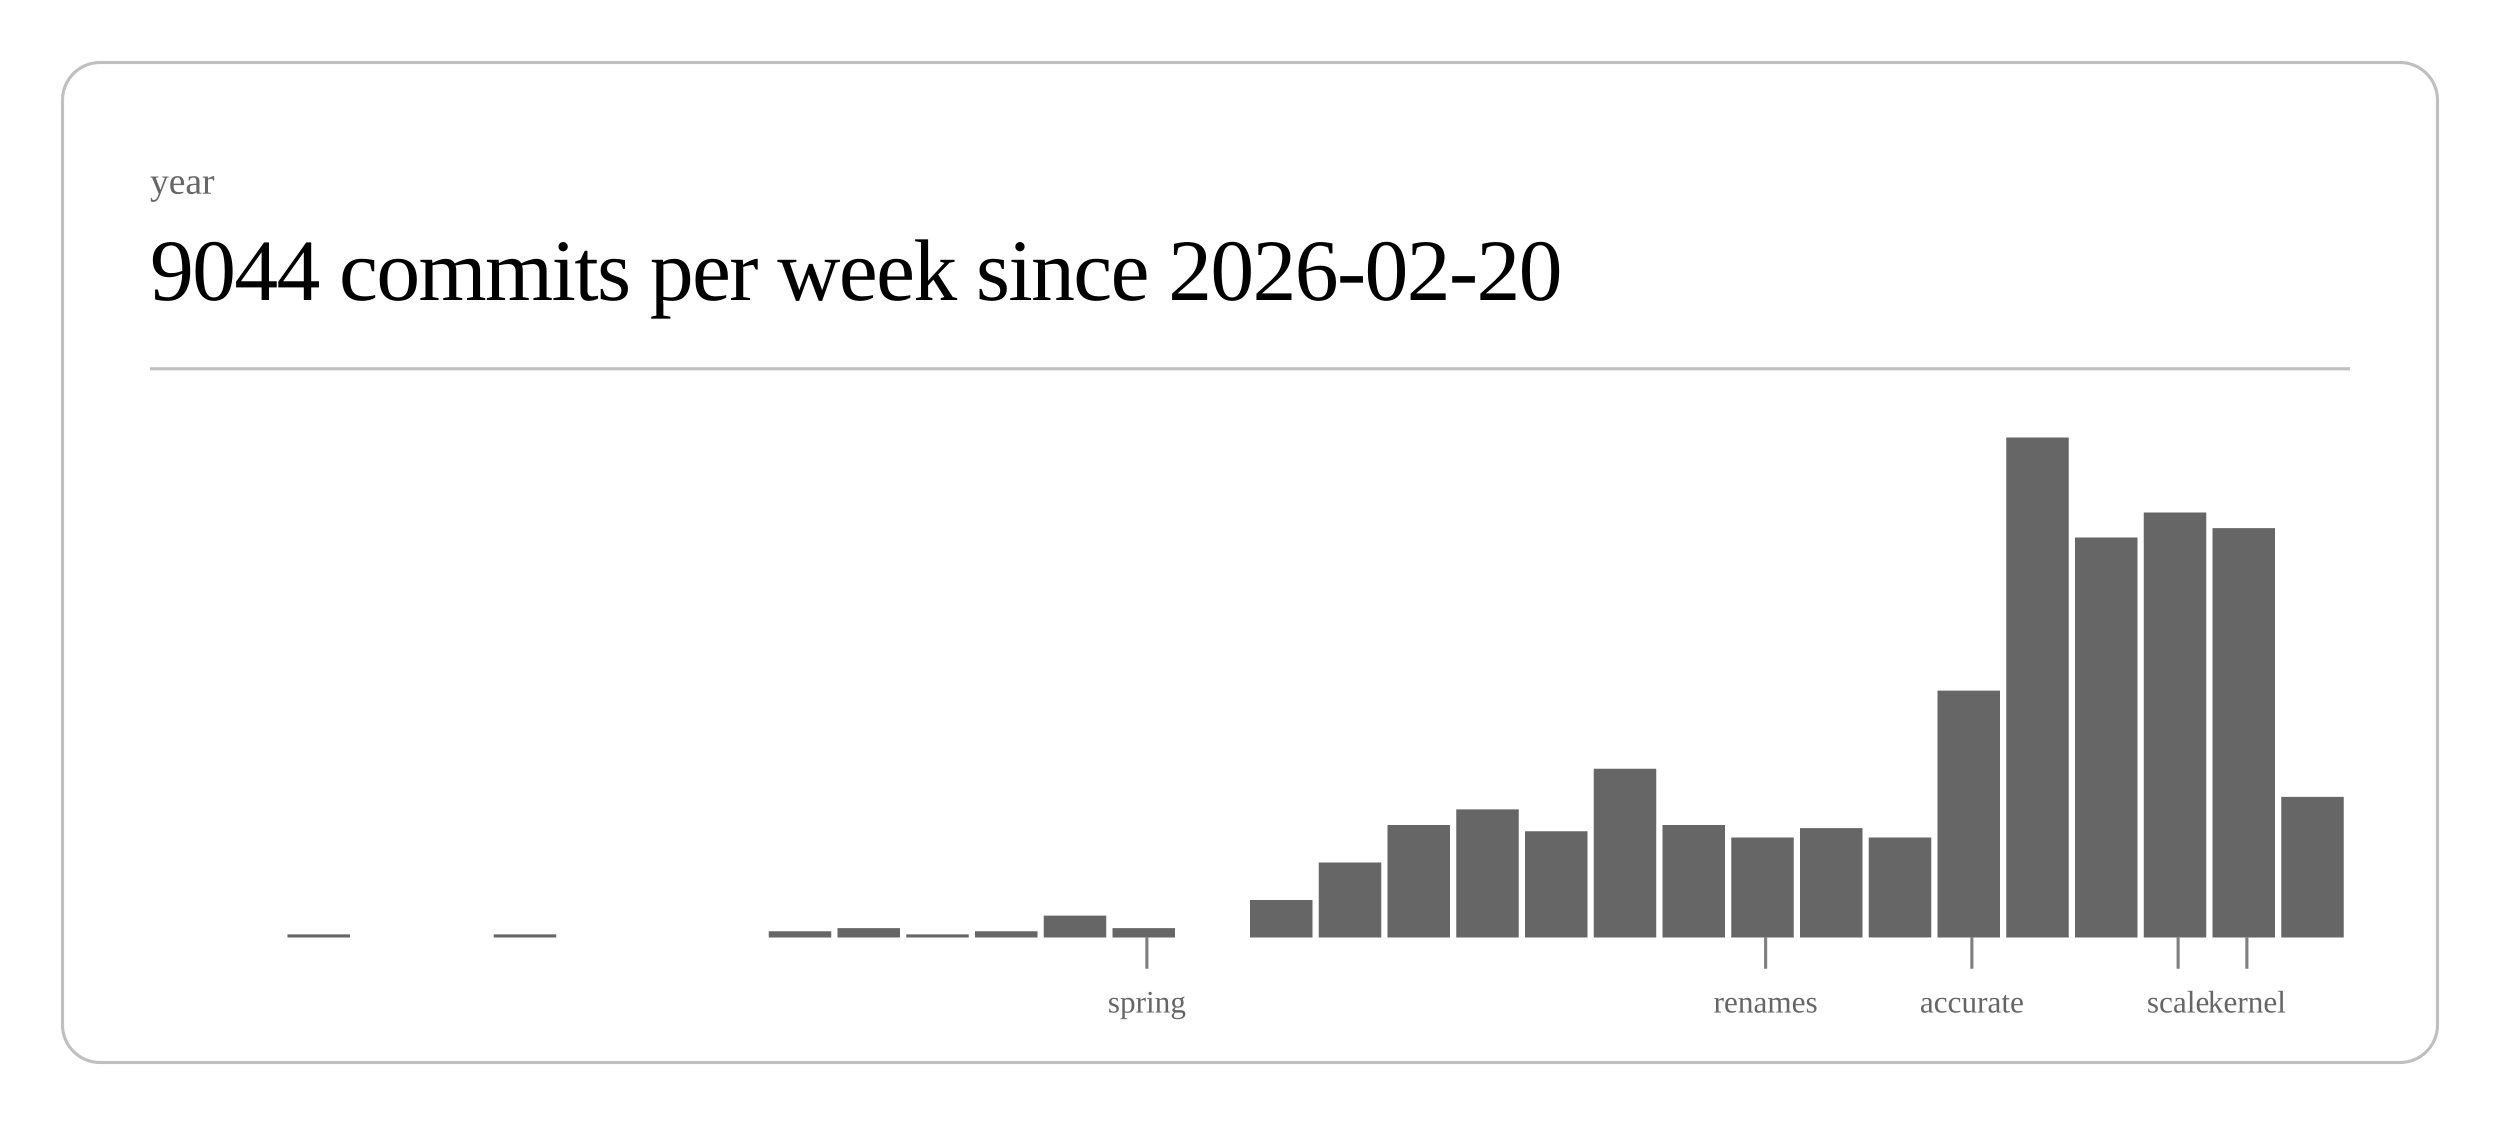
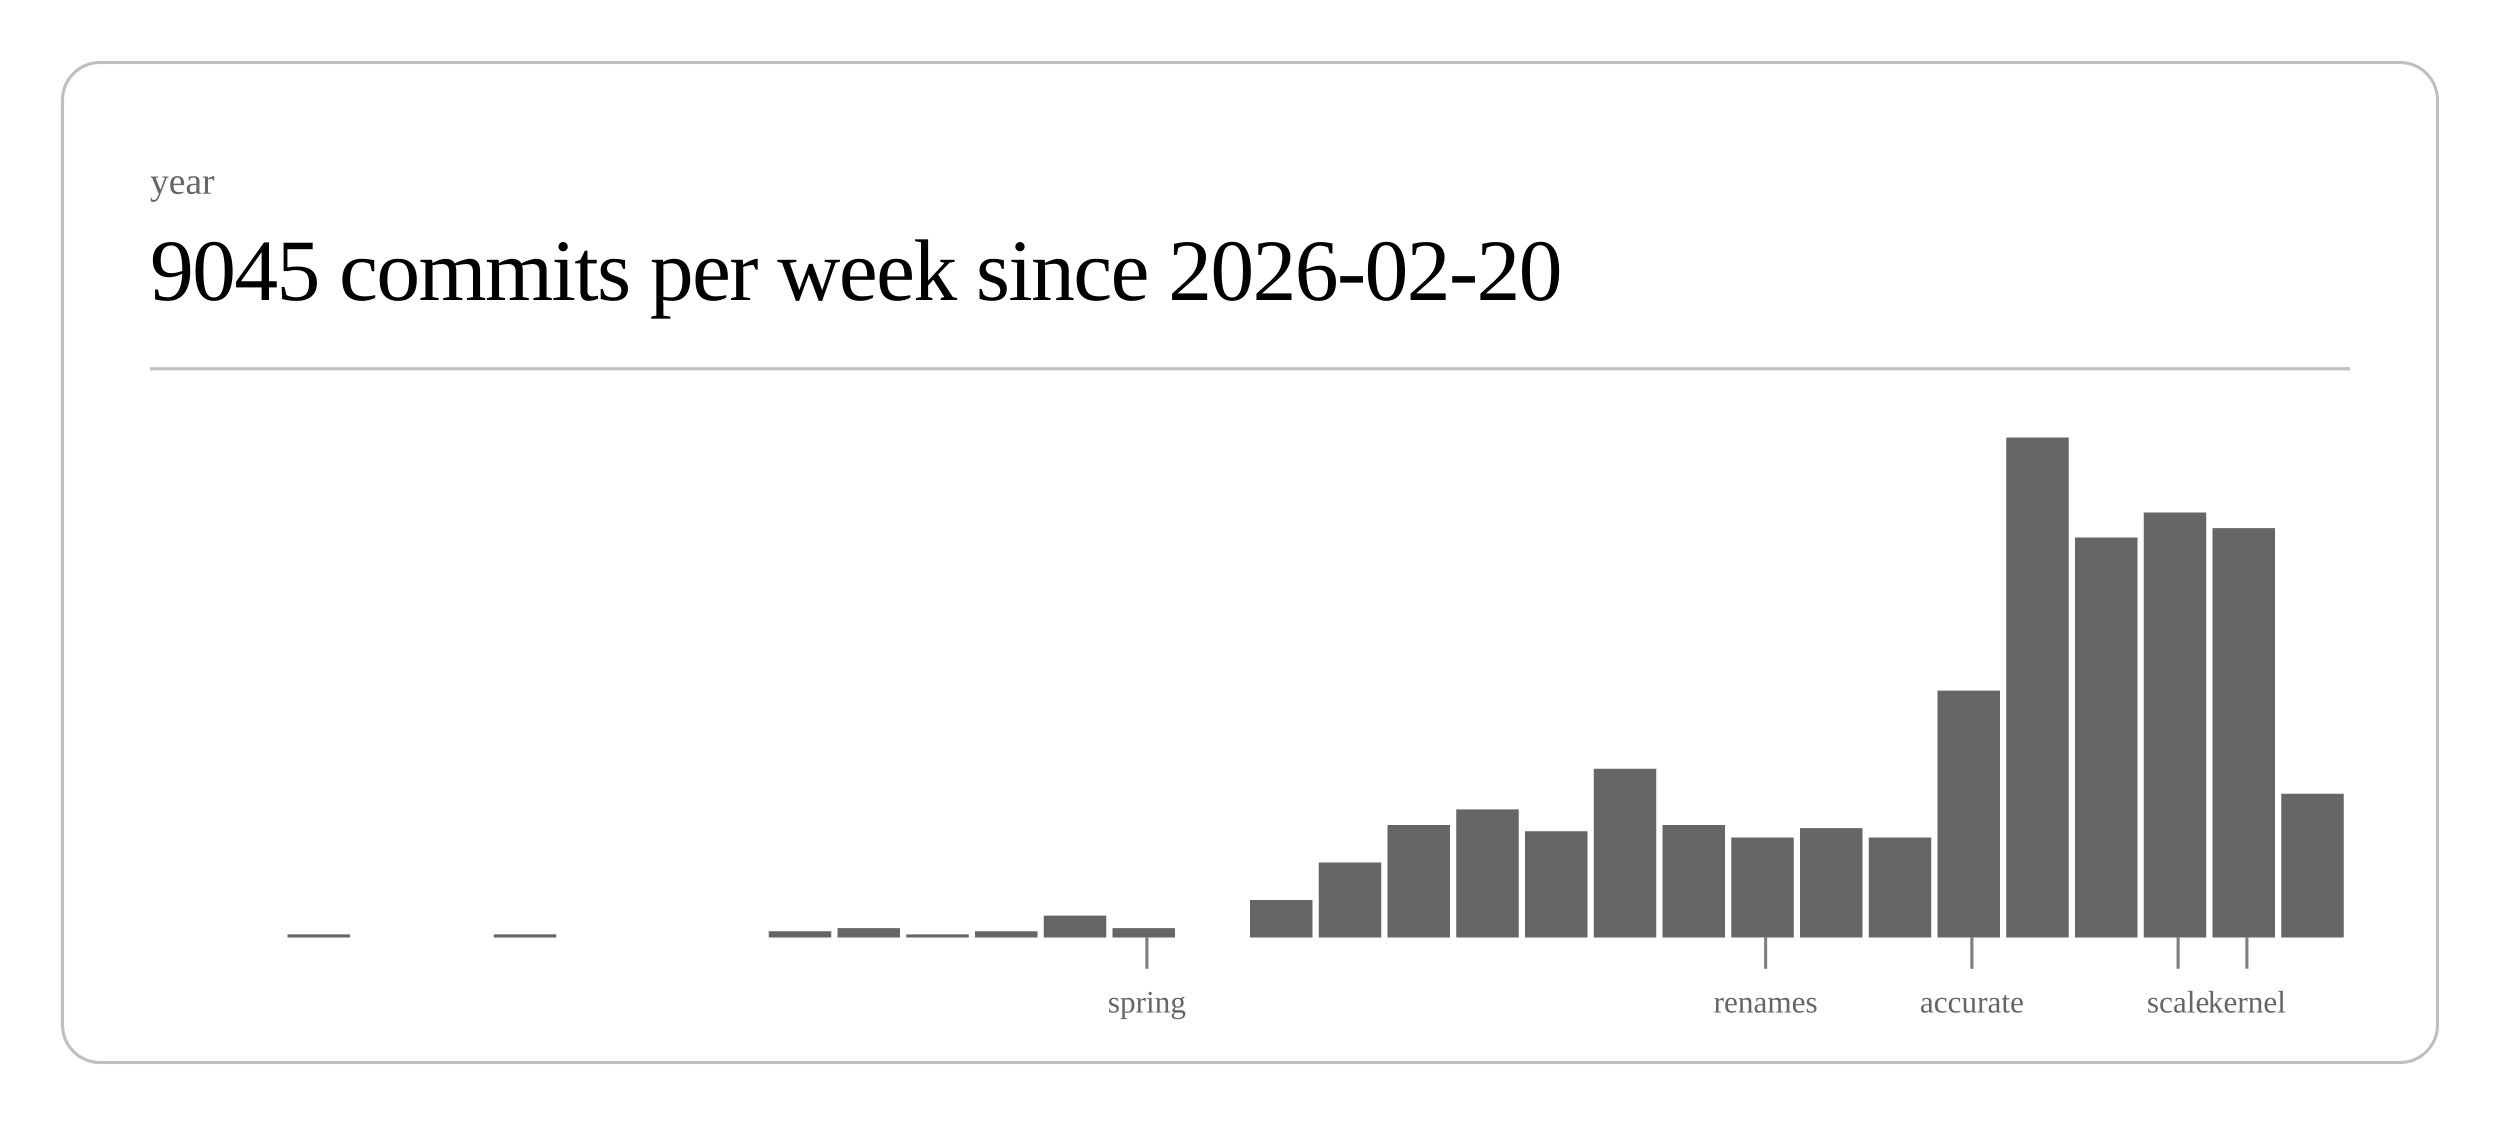
<svg xmlns="http://www.w3.org/2000/svg" class="post-header-svg" viewBox="0 0 800 360" width="800" height="360">
  <rect x="20" y="20" width="760" height="320" rx="12" ry="12" fill="none" stroke="currentColor" stroke-width="1" opacity="0.25" />
  <text fill="currentColor" x="48" y="62" font-size="12" opacity="0.6">year</text>
-   <text fill="currentColor" x="48" y="96" font-size="28" font-weight="300" letter-spacing="-0.5">9044 commits per week since 2026-02-20</text>
+   <text fill="currentColor" x="48" y="96" font-size="28" font-weight="300" letter-spacing="-0.5">9045 commits per week since 2026-02-20</text>
  <line stroke="currentColor" x1="48" y1="118" x2="752" y2="118" stroke-width="1" opacity="0.25" />
  <rect x="92.0" y="299" width="20.0" height="1" fill="currentColor" opacity="0.6" />
  <rect x="158.0" y="299" width="20.0" height="1" fill="currentColor" opacity="0.6" />
  <rect x="246.0" y="298" width="20.0" height="2" fill="currentColor" opacity="0.6" />
  <rect x="268.0" y="297" width="20.0" height="3" fill="currentColor" opacity="0.6" />
  <rect x="290.0" y="299" width="20.0" height="1" fill="currentColor" opacity="0.6" />
  <rect x="312.0" y="298" width="20.0" height="2" fill="currentColor" opacity="0.6" />
  <rect x="334.0" y="293" width="20.0" height="7" fill="currentColor" opacity="0.6" />
  <rect x="356.0" y="297" width="20.0" height="3" fill="currentColor" opacity="0.6" />
  <rect x="400.0" y="288" width="20.0" height="12" fill="currentColor" opacity="0.6" />
  <rect x="422.0" y="276" width="20.0" height="24" fill="currentColor" opacity="0.6" />
  <rect x="444.0" y="264" width="20.0" height="36" fill="currentColor" opacity="0.6" />
  <rect x="466.0" y="259" width="20.0" height="41" fill="currentColor" opacity="0.6" />
  <rect x="488.0" y="266" width="20.0" height="34" fill="currentColor" opacity="0.6" />
  <rect x="510.0" y="246" width="20.0" height="54" fill="currentColor" opacity="0.6" />
  <rect x="532.0" y="264" width="20.0" height="36" fill="currentColor" opacity="0.6" />
  <rect x="554.0" y="268" width="20.0" height="32" fill="currentColor" opacity="0.6" />
  <rect x="576.0" y="265" width="20.0" height="35" fill="currentColor" opacity="0.6" />
  <rect x="598.0" y="268" width="20.0" height="32" fill="currentColor" opacity="0.6" />
  <rect x="620.0" y="221" width="20.0" height="79" fill="currentColor" opacity="0.6" />
  <rect x="642.0" y="140" width="20.0" height="160" fill="currentColor" opacity="0.6" />
  <rect x="664.0" y="172" width="20.0" height="128" fill="currentColor" opacity="0.6" />
  <rect x="686.0" y="164" width="20.0" height="136" fill="currentColor" opacity="0.6" />
  <rect x="708.0" y="169" width="20.0" height="131" fill="currentColor" opacity="0.6" />
-   <rect x="730.0" y="255" width="20.0" height="45" fill="currentColor" opacity="0.6" />
+   <rect x="730.0" y="254" width="20.0" height="46" fill="currentColor" opacity="0.6" />
  <line stroke="currentColor" x1="367.0" y1="300" x2="367.0" y2="310" stroke-width="1" opacity="0.5" />
  <text fill="currentColor" x="367.0" y="324" font-size="10" opacity="0.6" text-anchor="middle">spring</text>
  <line stroke="currentColor" x1="565.0" y1="300" x2="565.0" y2="310" stroke-width="1" opacity="0.5" />
  <text fill="currentColor" x="565.0" y="324" font-size="10" opacity="0.6" text-anchor="middle">renames</text>
  <line stroke="currentColor" x1="631.0" y1="300" x2="631.0" y2="310" stroke-width="1" opacity="0.5" />
  <text fill="currentColor" x="631.0" y="324" font-size="10" opacity="0.6" text-anchor="middle">accurate</text>
  <line stroke="currentColor" x1="697.0" y1="300" x2="697.0" y2="310" stroke-width="1" opacity="0.5" />
  <text fill="currentColor" x="697.0" y="324" font-size="10" opacity="0.6" text-anchor="middle">scale</text>
  <line stroke="currentColor" x1="719.0" y1="300" x2="719.0" y2="310" stroke-width="1" opacity="0.5" />
  <text fill="currentColor" x="719.0" y="324" font-size="10" opacity="0.6" text-anchor="middle">kernel</text>
</svg>
